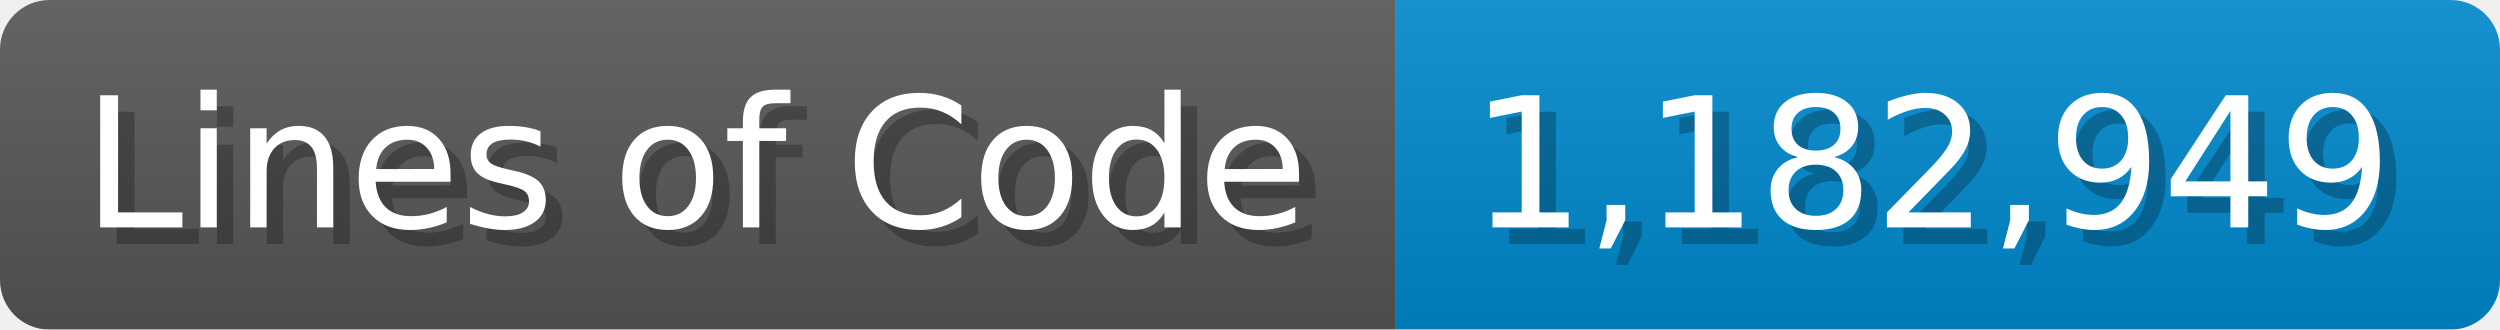
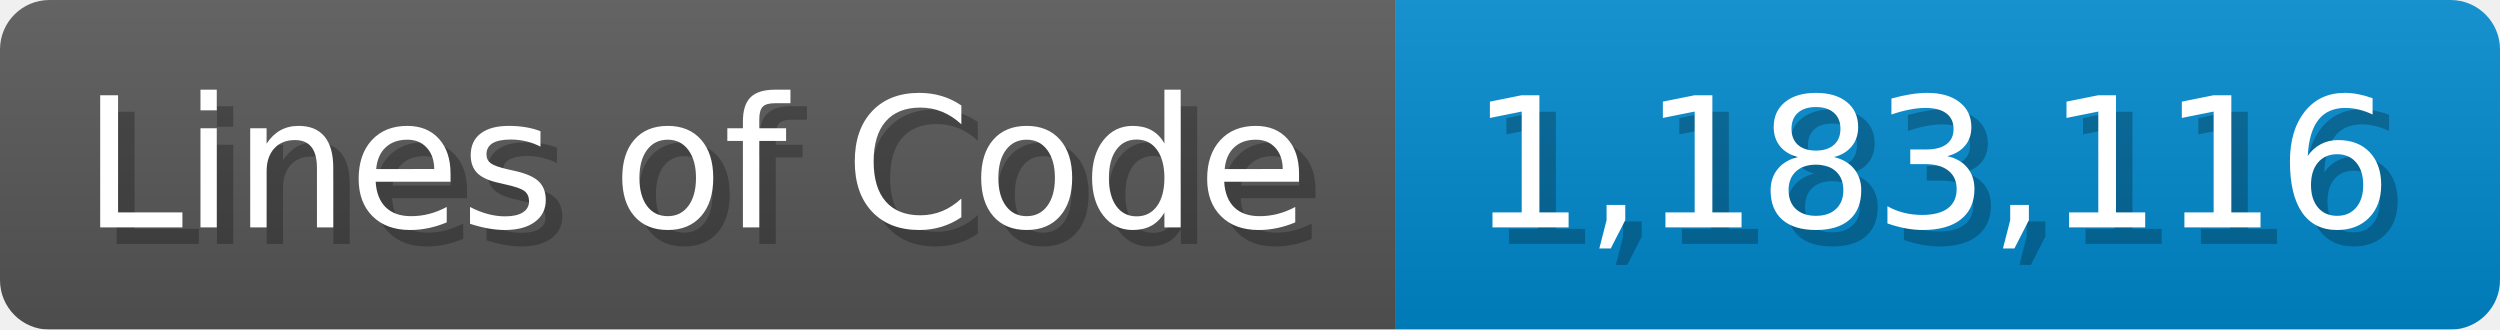
<svg xmlns="http://www.w3.org/2000/svg" width="151.7" height="20" viewBox="0 0 1517 200">
  <linearGradient id="a" x2="0" y2="100%">
    <stop offset="0" stop-opacity=".1" stop-color="#EEE" />
    <stop offset="1" stop-opacity=".1" />
  </linearGradient>
  <mask id="m">
    <rect width="1517" height="200" rx="30" fill="#FFF" />
  </mask>
  <g mask="url(#m)">
    <rect width="847" height="200" fill="#555" />
    <rect width="670" height="200" fill="#08C" x="847" />
    <rect width="1517" height="200" fill="url(#a)" />
  </g>
  <g fill="#fff" text-anchor="start" font-family="Verdana,DejaVu Sans,sans-serif" font-size="110">
    <text x="60" y="148" textLength="747" fill="#000" opacity="0.25">Lines of Code</text>
    <text x="50" y="138" textLength="747">Lines of Code</text>
-     <text x="902" y="148" textLength="570" fill="#000" opacity="0.25">1,182,949</text>
-     <text x="892" y="138" textLength="570">1,182,949</text>
+     <text x="902" y="148" textLength="570" fill="#000" opacity="0.25">1,183,116</text>
+     <text x="892" y="138" textLength="570">1,183,116</text>
  </g>
</svg>
